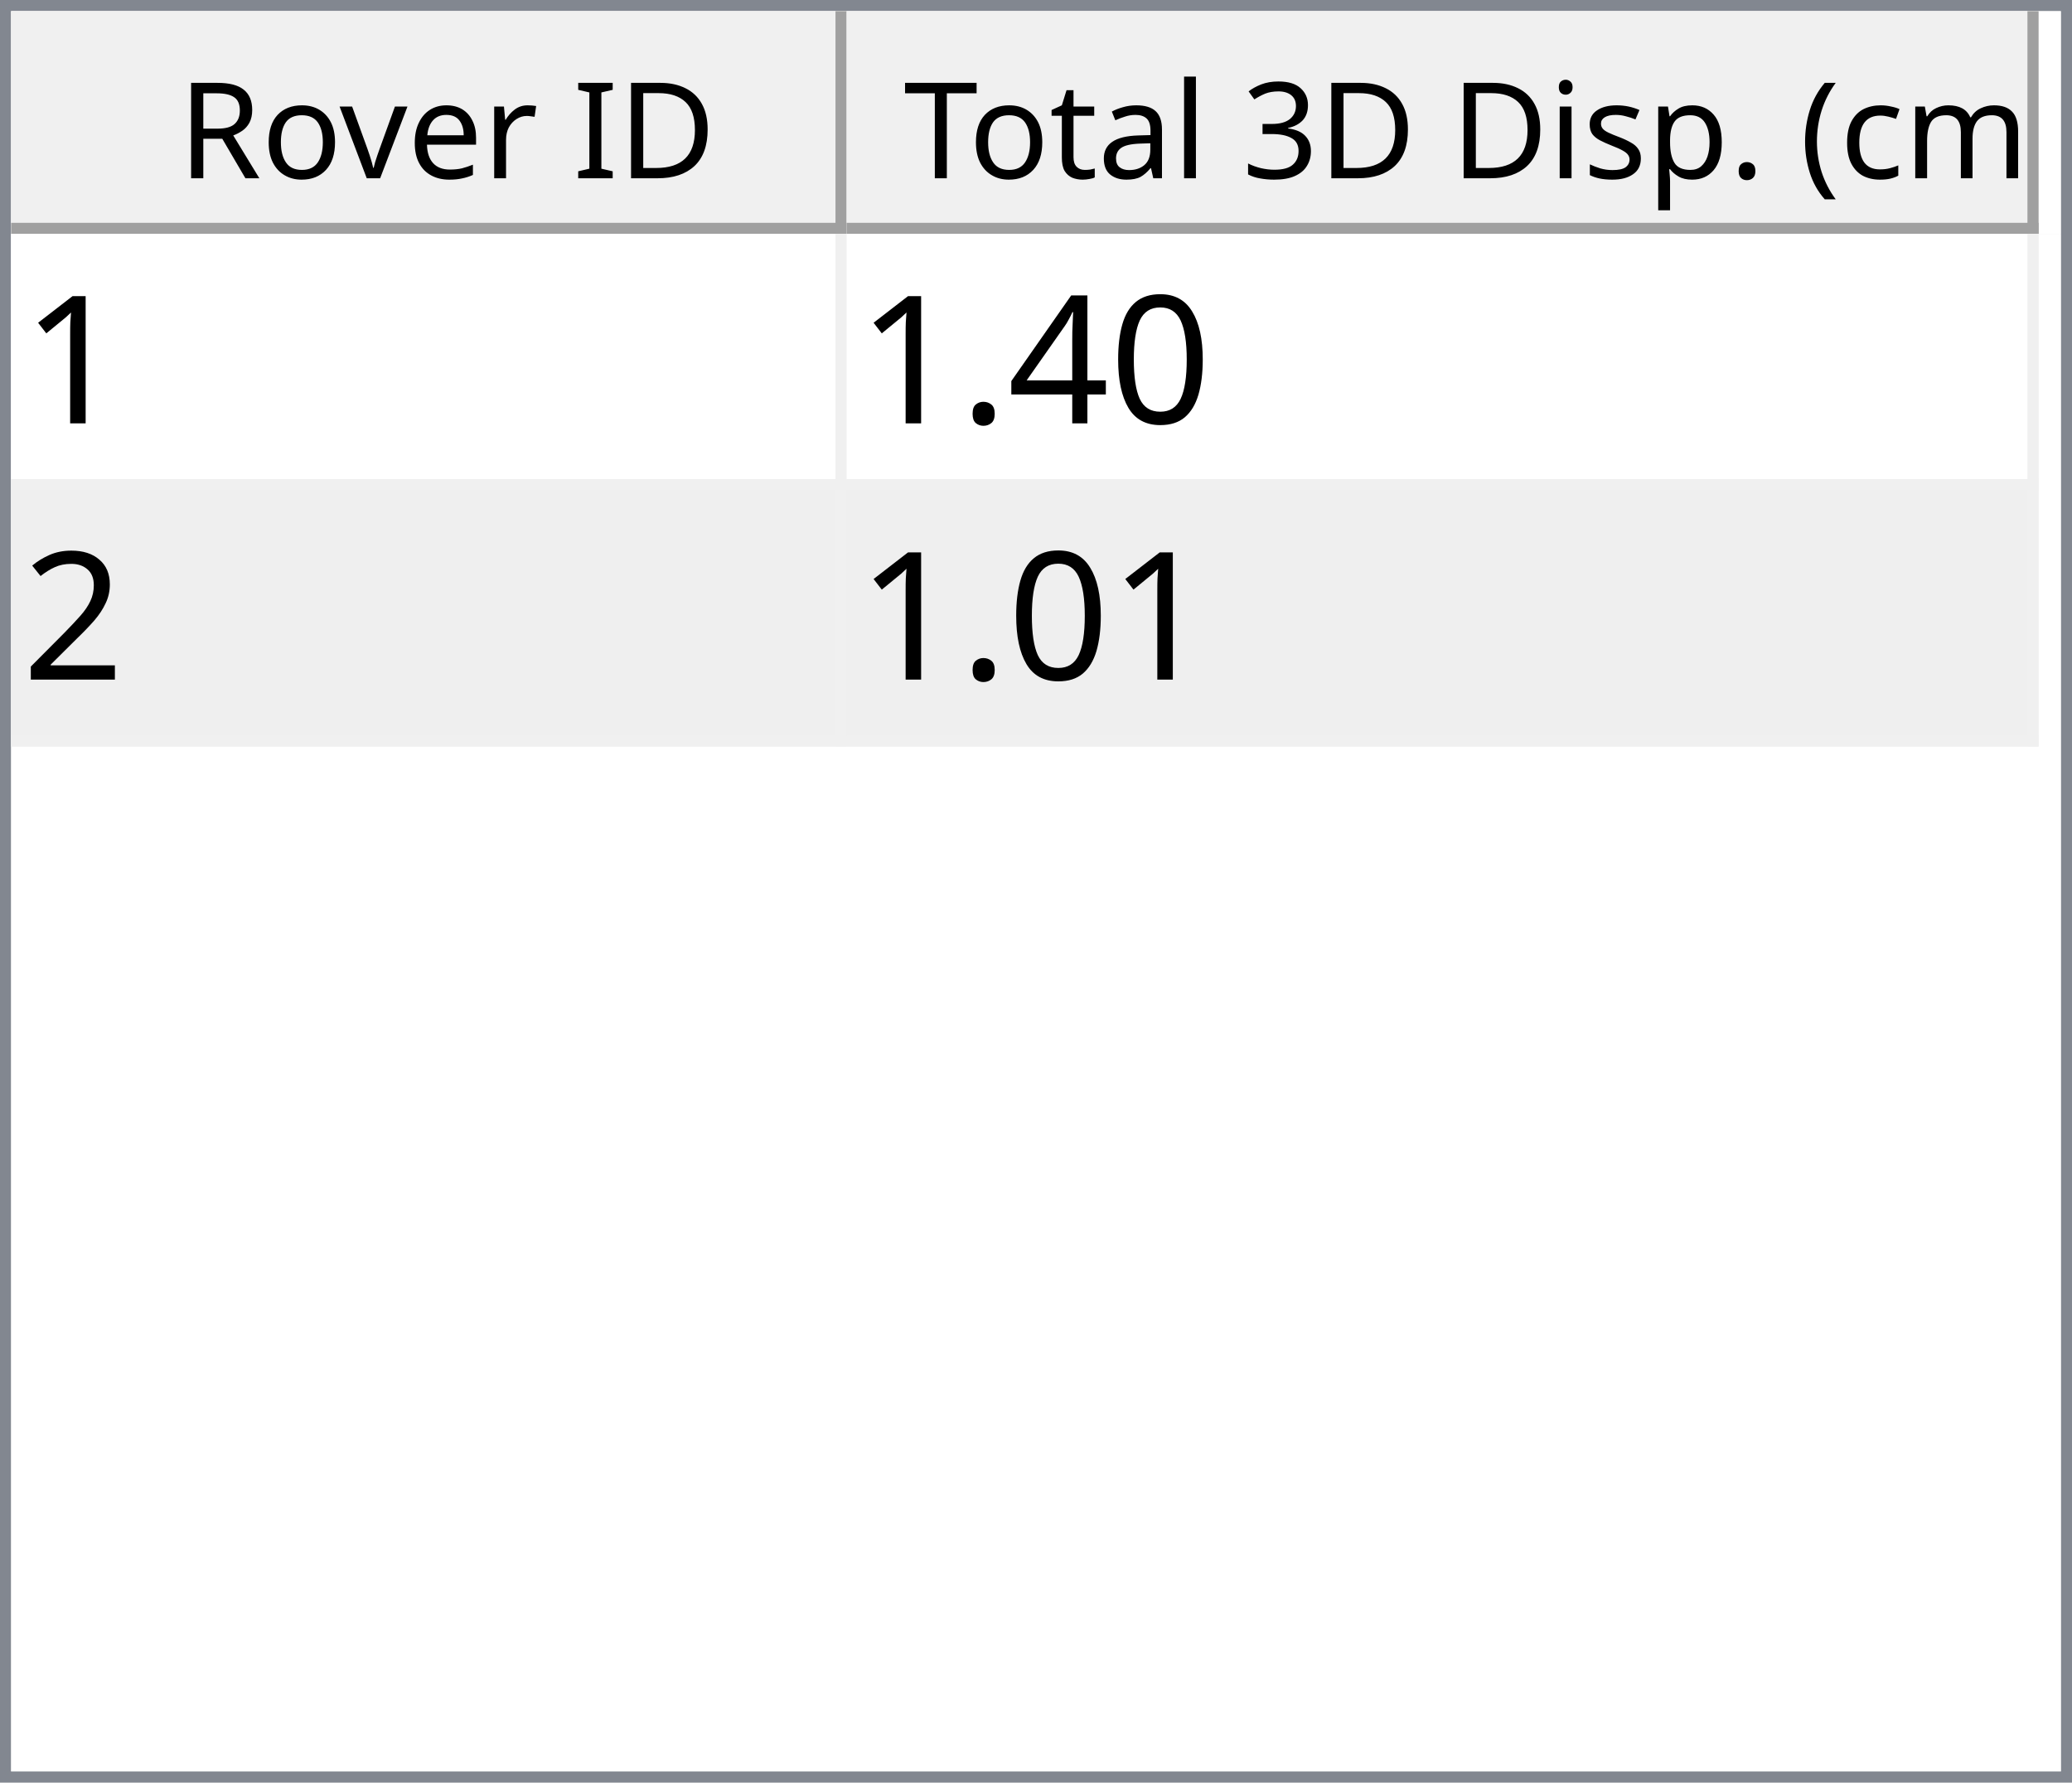
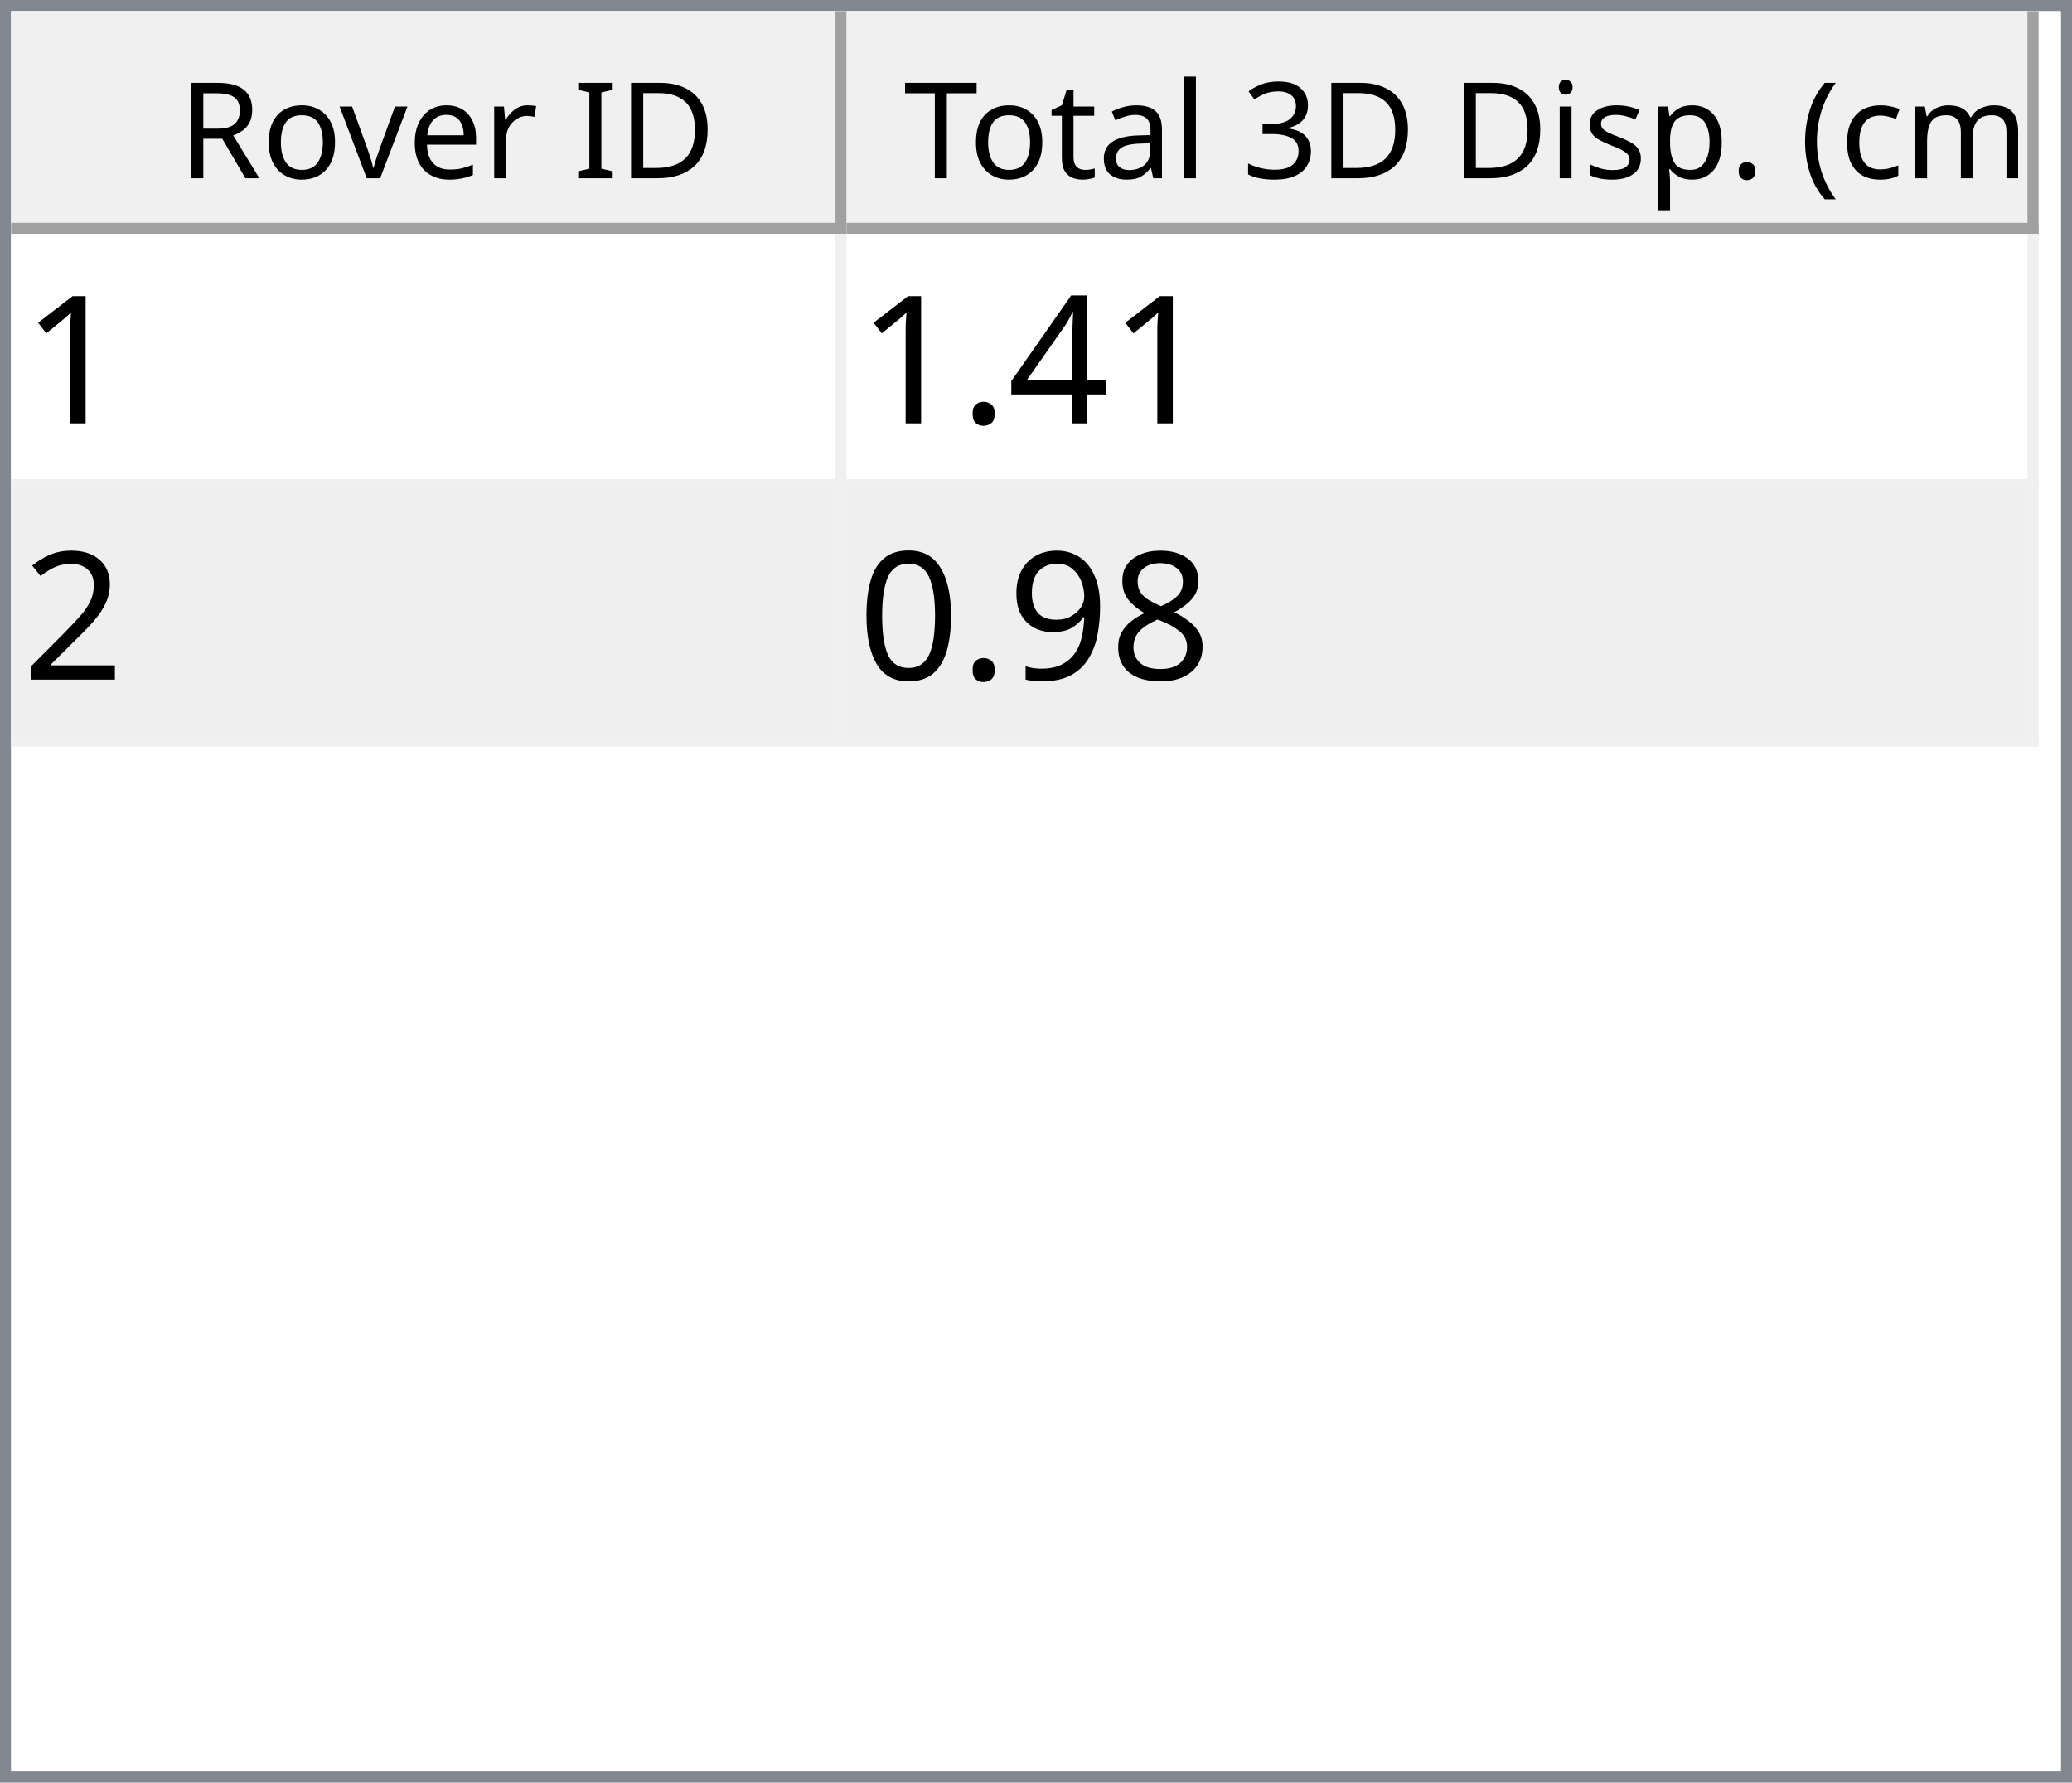
<svg xmlns="http://www.w3.org/2000/svg" style="fill-opacity:1; color-rendering:auto; color-interpolation:auto; text-rendering:auto; stroke:black; stroke-linecap:square; stroke-miterlimit:10; shape-rendering:auto; stroke-opacity:1; fill:black; stroke-dasharray:none; font-weight:normal; stroke-width:1; font-family:'Dialog'; font-style:normal; stroke-linejoin:miter; font-size:12px; stroke-dashoffset:0; image-rendering:auto;" width="186" height="160">
  <defs id="genericDefs" />
  <g>
    <defs id="defs1">
      <clipPath clipPathUnits="userSpaceOnUse" id="clipPath1">
        <path d="M0 0 L186 0 L186 160 L0 160 L0 0 Z" />
      </clipPath>
      <clipPath clipPathUnits="userSpaceOnUse" id="clipPath2">
        <path d="M0 0 L0 160 L186 160 L186 0 Z" />
      </clipPath>
      <clipPath clipPathUnits="userSpaceOnUse" id="clipPath3">
        <path d="M0 0 L0 20 L184 20 L184 0 Z" />
      </clipPath>
      <clipPath clipPathUnits="userSpaceOnUse" id="clipPath4">
        <path d="M0 0 L0 20 L75 20 L75 0 Z" />
      </clipPath>
      <clipPath clipPathUnits="userSpaceOnUse" id="clipPath5">
        <path d="M1 1 L1 19 L74 19 L74 1 Z" />
      </clipPath>
      <clipPath clipPathUnits="userSpaceOnUse" id="clipPath6">
        <path d="M0 0 L0 18 L73 18 L73 0 Z" />
      </clipPath>
      <clipPath clipPathUnits="userSpaceOnUse" id="clipPath7">
        <path d="M-0.5 -0.5 L-0.5 19.5 L74.5 19.5 L74.5 -0.5 Z" />
      </clipPath>
      <clipPath clipPathUnits="userSpaceOnUse" id="clipPath8">
        <path d="M0 0 L0 20 L107 20 L107 0 Z" />
      </clipPath>
      <clipPath clipPathUnits="userSpaceOnUse" id="clipPath9">
        <path d="M1 1 L1 19 L106 19 L106 1 Z" />
      </clipPath>
      <clipPath clipPathUnits="userSpaceOnUse" id="clipPath10">
        <path d="M0 0 L0 18 L105 18 L105 0 Z" />
      </clipPath>
      <clipPath clipPathUnits="userSpaceOnUse" id="clipPath11">
        <path d="M-0.5 -0.5 L-0.5 19.5 L106.5 19.5 L106.5 -0.5 Z" />
      </clipPath>
      <clipPath clipPathUnits="userSpaceOnUse" id="clipPath12">
        <path d="M0 0 L0 138 L184 138 L184 0 Z" />
      </clipPath>
      <clipPath clipPathUnits="userSpaceOnUse" id="clipPath13">
        <path d="M0 0 L0 46 L182 46 L182 0 Z" />
      </clipPath>
      <clipPath clipPathUnits="userSpaceOnUse" id="clipPath14">
        <path d="M-0.5 -0.5 L-0.5 45.5 L181.5 45.5 L181.5 -0.5 Z" />
      </clipPath>
      <clipPath clipPathUnits="userSpaceOnUse" id="clipPath15">
        <path d="M0 0 L0 22 L74 22 L74 0 Z" />
      </clipPath>
      <clipPath clipPathUnits="userSpaceOnUse" id="clipPath16">
        <path d="M0 0 L0 22 L106 22 L106 0 Z" />
      </clipPath>
      <font horiz-adv-x="64.551" id="font1">
        <font-face ascent="107.91" descent="25.098" units-per-em="100" style="font-style:normal; font-family:Segoe UI; font-weight:normal;" />
        <missing-glyph horiz-adv-x="64.551" d="M8.109 0 L8.109 68.266 L56.453 68.266 L56.453 0 L8.109 0 ZM15.328 7.234 L49.219 7.234 L49.219 61.031 L15.328 61.031 L15.328 7.234 Z" />
        <glyph unicode="D" horiz-adv-x="70.117" d="M9.188 0 L9.188 70.016 L28.516 70.016 Q65.531 70.016 65.531 35.891 Q65.531 19.672 55.25 9.836 Q44.969 0 27.734 0 L9.188 0 ZM17.391 62.594 L17.391 7.422 L27.828 7.422 Q41.609 7.422 49.273 14.797 Q56.938 22.172 56.938 35.688 Q56.938 62.594 28.328 62.594 L17.391 62.594 Z" />
        <glyph unicode="I" horiz-adv-x="26.611" d="M17.391 0 L9.188 0 L9.188 70.016 L17.391 70.016 L17.391 0 Z" />
        <glyph unicode=" " horiz-adv-x="27.393" d="" />
        <glyph unicode="r" horiz-adv-x="34.766" d="M34.188 41.891 Q32.078 43.5 28.125 43.5 Q23 43.5 19.555 38.672 Q16.109 33.844 16.109 25.484 L16.109 0 L8.109 0 L8.109 50 L16.109 50 L16.109 39.703 L16.312 39.703 Q18.016 44.969 21.531 47.922 Q25.047 50.875 29.391 50.875 Q32.516 50.875 34.188 50.203 L34.188 41.891 Z" />
        <glyph unicode="e" horiz-adv-x="52.295" d="M48.297 23 L12.984 23 Q13.188 14.656 17.484 10.109 Q21.781 5.562 29.297 5.562 Q37.75 5.562 44.828 11.141 L44.828 3.609 Q38.234 -1.172 27.391 -1.172 Q16.797 -1.172 10.742 5.641 Q4.688 12.453 4.688 24.812 Q4.688 36.469 11.305 43.82 Q17.922 51.172 27.734 51.172 Q37.547 51.172 42.922 44.828 Q48.297 38.484 48.297 27.203 L48.297 23 ZM40.094 29.781 Q40.047 36.719 36.75 40.578 Q33.453 44.438 27.594 44.438 Q21.922 44.438 17.969 40.383 Q14.016 36.328 13.094 29.781 L40.094 29.781 Z" />
        <glyph unicode="v" horiz-adv-x="47.9" d="M47.406 50 L27.484 0 L19.625 0 L0.688 50 L9.469 50 L22.172 13.672 Q23.578 9.672 23.922 6.688 L24.125 6.688 Q24.609 10.453 25.688 13.484 L38.969 50 L47.406 50 Z" />
        <glyph unicode="o" horiz-adv-x="58.594" d="M29 -1.172 Q17.922 -1.172 11.305 5.836 Q4.688 12.844 4.688 24.422 Q4.688 37.016 11.57 44.094 Q18.453 51.172 30.172 51.172 Q41.359 51.172 47.633 44.289 Q53.906 37.406 53.906 25.203 Q53.906 13.234 47.141 6.031 Q40.375 -1.172 29 -1.172 ZM29.594 44.438 Q21.875 44.438 17.383 39.188 Q12.891 33.938 12.891 24.703 Q12.891 15.828 17.43 10.695 Q21.969 5.562 29.594 5.562 Q37.359 5.562 41.531 10.594 Q45.703 15.625 45.703 24.906 Q45.703 34.281 41.531 39.359 Q37.359 44.438 29.594 44.438 Z" />
        <glyph unicode="R" horiz-adv-x="59.814" d="M59.375 0 L49.609 0 L37.891 19.625 Q36.281 22.359 34.766 24.289 Q33.25 26.219 31.664 27.438 Q30.078 28.656 28.25 29.219 Q26.422 29.781 24.125 29.781 L17.391 29.781 L17.391 0 L9.188 0 L9.188 70.016 L30.078 70.016 Q34.672 70.016 38.555 68.867 Q42.438 67.719 45.289 65.375 Q48.141 63.031 49.758 59.547 Q51.375 56.062 51.375 51.375 Q51.375 47.703 50.273 44.656 Q49.172 41.609 47.148 39.211 Q45.125 36.812 42.266 35.133 Q39.406 33.453 35.844 32.516 L35.844 32.328 Q37.594 31.547 38.891 30.547 Q40.188 29.547 41.359 28.18 Q42.531 26.812 43.68 25.078 Q44.828 23.344 46.234 21.047 L59.375 0 ZM17.391 62.594 L17.391 37.203 L28.516 37.203 Q31.594 37.203 34.203 38.133 Q36.812 39.062 38.719 40.797 Q40.625 42.531 41.703 45.047 Q42.781 47.562 42.781 50.688 Q42.781 56.297 39.141 59.445 Q35.5 62.594 28.609 62.594 L17.391 62.594 Z" />
        <glyph unicode=")" horiz-adv-x="30.176" d="M8.297 -15.922 L1.172 -15.922 Q16.406 2.344 16.406 26.812 Q16.406 51.469 1.078 70.016 L8.297 70.016 Q23.531 52.156 23.531 26.703 Q23.531 1.375 8.297 -15.922 Z" />
        <glyph unicode="m" horiz-adv-x="86.133" d="M79.109 0 L71.094 0 L71.094 28.719 Q71.094 37.016 68.531 40.727 Q65.969 44.438 59.906 44.438 Q54.781 44.438 51.195 39.75 Q47.609 35.062 47.609 28.516 L47.609 0 L39.594 0 L39.594 29.688 Q39.594 44.438 28.219 44.438 Q22.953 44.438 19.531 40.016 Q16.109 35.594 16.109 28.516 L16.109 0 L8.109 0 L8.109 50 L16.109 50 L16.109 42.094 L16.312 42.094 Q21.625 51.172 31.844 51.172 Q36.969 51.172 40.773 48.312 Q44.578 45.453 46 40.828 Q51.562 51.172 62.594 51.172 Q79.109 51.172 79.109 30.812 L79.109 0 Z" />
        <glyph unicode="c" horiz-adv-x="46.191" d="M42.188 2.297 Q36.422 -1.172 28.516 -1.172 Q17.828 -1.172 11.258 5.789 Q4.688 12.75 4.688 23.828 Q4.688 36.188 11.766 43.68 Q18.844 51.172 30.672 51.172 Q37.25 51.172 42.281 48.734 L42.281 40.531 Q36.719 44.438 30.375 44.438 Q22.703 44.438 17.797 38.945 Q12.891 33.453 12.891 24.516 Q12.891 15.719 17.508 10.641 Q22.125 5.562 29.891 5.562 Q36.422 5.562 42.188 9.906 L42.188 2.297 Z" />
        <glyph unicode="(" horiz-adv-x="30.176" d="M29.109 -15.922 L21.969 -15.922 Q6.844 1.375 6.844 26.703 Q6.844 52.156 21.969 70.016 L29.203 70.016 Q13.875 51.469 13.875 26.812 Q13.875 2.344 29.109 -15.922 Z" />
        <glyph unicode="." horiz-adv-x="21.68" d="M10.891 -1.078 Q8.641 -1.078 7.055 0.539 Q5.469 2.156 5.469 4.391 Q5.469 6.641 7.055 8.273 Q8.641 9.906 10.891 9.906 Q13.188 9.906 14.797 8.273 Q16.406 6.641 16.406 4.391 Q16.406 2.156 14.797 0.539 Q13.188 -1.078 10.891 -1.078 Z" />
        <glyph unicode="p" horiz-adv-x="58.789" d="M16.312 7.234 L16.109 7.234 L16.109 -23 L8.109 -23 L8.109 50 L16.109 50 L16.109 41.219 L16.312 41.219 Q22.219 51.172 33.594 51.172 Q43.266 51.172 48.688 44.461 Q54.109 37.75 54.109 26.469 Q54.109 13.922 48 6.375 Q41.891 -1.172 31.297 -1.172 Q21.578 -1.172 16.312 7.234 ZM16.109 27.391 L16.109 20.406 Q16.109 14.203 20.141 9.883 Q24.172 5.562 30.375 5.562 Q37.641 5.562 41.773 11.133 Q45.906 16.703 45.906 26.609 Q45.906 34.969 42.047 39.703 Q38.188 44.438 31.594 44.438 Q24.609 44.438 20.359 39.578 Q16.109 34.719 16.109 27.391 Z" />
        <glyph unicode="s" horiz-adv-x="42.432" d="M5.078 1.812 L5.078 10.406 Q11.625 5.562 19.484 5.562 Q30.031 5.562 30.031 12.594 Q30.031 14.594 29.125 15.992 Q28.219 17.391 26.68 18.461 Q25.141 19.531 23.07 20.383 Q21 21.234 18.609 22.172 Q15.281 23.484 12.766 24.828 Q10.25 26.172 8.57 27.859 Q6.891 29.547 6.031 31.695 Q5.172 33.844 5.172 36.719 Q5.172 40.234 6.789 42.945 Q8.406 45.656 11.086 47.484 Q13.766 49.312 17.211 50.242 Q20.656 51.172 24.312 51.172 Q30.812 51.172 35.938 48.922 L35.938 40.828 Q30.422 44.438 23.25 44.438 Q21 44.438 19.195 43.922 Q17.391 43.406 16.094 42.477 Q14.797 41.547 14.086 40.258 Q13.375 38.969 13.375 37.406 Q13.375 35.453 14.086 34.133 Q14.797 32.812 16.164 31.789 Q17.531 30.766 19.484 29.938 Q21.438 29.109 23.922 28.125 Q27.25 26.859 29.883 25.516 Q32.516 24.172 34.375 22.484 Q36.234 20.797 37.234 18.602 Q38.234 16.406 38.234 13.375 Q38.234 9.672 36.602 6.938 Q34.969 4.203 32.234 2.398 Q29.5 0.594 25.93 -0.289 Q22.359 -1.172 18.453 -1.172 Q10.75 -1.172 5.078 1.812 Z" />
        <glyph unicode="i" horiz-adv-x="24.219" d="M12.203 62.703 Q10.062 62.703 8.547 64.164 Q7.031 65.625 7.031 67.875 Q7.031 70.125 8.547 71.609 Q10.062 73.094 12.203 73.094 Q14.406 73.094 15.945 71.609 Q17.484 70.125 17.484 67.875 Q17.484 65.719 15.945 64.211 Q14.406 62.703 12.203 62.703 ZM16.109 0 L8.109 0 L8.109 50 L16.109 50 L16.109 0 Z" />
        <glyph unicode="3" horiz-adv-x="53.906" d="M46.531 19.828 Q46.531 15.094 44.75 11.211 Q42.969 7.328 39.719 4.57 Q36.469 1.812 31.93 0.297 Q27.391 -1.219 21.922 -1.219 Q11.922 -1.219 6 2.594 L6 11.188 Q13.094 5.609 22.219 5.609 Q25.875 5.609 28.828 6.539 Q31.781 7.469 33.906 9.227 Q36.031 10.984 37.18 13.477 Q38.328 15.969 38.328 19.094 Q38.328 32.812 18.797 32.812 L12.984 32.812 L12.984 39.594 L18.5 39.594 Q35.797 39.594 35.797 52.484 Q35.797 64.406 22.609 64.406 Q15.188 64.406 8.688 59.422 L8.688 67.188 Q15.375 71.188 24.609 71.188 Q29 71.188 32.57 69.969 Q36.141 68.75 38.68 66.555 Q41.219 64.359 42.609 61.281 Q44 58.203 44 54.5 Q44 40.672 30.031 36.719 L30.031 36.531 Q33.594 36.141 36.625 34.797 Q39.656 33.453 41.852 31.305 Q44.047 29.156 45.289 26.25 Q46.531 23.344 46.531 19.828 Z" />
        <glyph unicode="l" horiz-adv-x="24.219" d="M16.109 0 L8.109 0 L8.109 74.031 L16.109 74.031 L16.109 0 Z" />
        <glyph unicode="a" horiz-adv-x="50.879" d="M43.891 0 L35.891 0 L35.891 7.812 L35.688 7.812 Q30.469 -1.172 20.312 -1.172 Q12.844 -1.172 8.617 2.781 Q4.391 6.734 4.391 13.281 Q4.391 27.297 20.906 29.594 L35.891 31.688 Q35.891 44.438 25.594 44.438 Q16.547 44.438 9.281 38.281 L9.281 46.484 Q16.656 51.172 26.266 51.172 Q43.891 51.172 43.891 32.516 L43.891 0 ZM35.891 25.297 L23.828 23.641 Q18.266 22.859 15.43 20.875 Q12.594 18.891 12.594 13.875 Q12.594 10.203 15.211 7.883 Q17.828 5.562 22.172 5.562 Q28.125 5.562 32.008 9.742 Q35.891 13.922 35.891 20.312 L35.891 25.297 Z" />
        <glyph unicode="t" horiz-adv-x="33.887" d="M31.297 0.484 Q28.469 -1.078 23.828 -1.078 Q10.688 -1.078 10.688 13.578 L10.688 43.172 L2.094 43.172 L2.094 50 L10.688 50 L10.688 62.203 L18.703 64.797 L18.703 50 L31.297 50 L31.297 43.172 L18.703 43.172 L18.703 14.984 Q18.703 9.969 20.414 7.82 Q22.125 5.672 26.078 5.672 Q29.109 5.672 31.297 7.328 L31.297 0.484 Z" />
        <glyph unicode="T" horiz-adv-x="52.393" d="M50.594 62.594 L30.375 62.594 L30.375 0 L22.172 0 L22.172 62.594 L2 62.594 L2 70.016 L50.594 70.016 L50.594 62.594 Z" />
      </font>
      <font horiz-adv-x="75.0" id="font2">
        <font-face ascent="100.537" descent="21.973" units-per-em="100" style="font-style:normal; font-family:sans-serif; font-weight:normal;" />
        <missing-glyph horiz-adv-x="75.0" d="M12.5 0 L12.5 62.5 L62.5 62.5 L62.5 0 L12.5 0 ZM14.062 1.562 L60.938 1.562 L60.938 60.938 L14.062 60.938 L14.062 1.562 Z" />
        <glyph unicode="1" horiz-adv-x="55.615" d="M37.25 0 L28.469 0 L28.469 56 Q25.297 52.984 20.141 49.953 Q14.984 46.922 10.891 45.406 L10.891 53.906 Q18.266 57.375 23.781 62.305 Q29.297 67.234 31.594 71.875 L37.25 71.875 L37.25 0 Z" />
-         <glyph unicode="0" horiz-adv-x="55.615" d="M4.156 35.297 Q4.156 48 6.766 55.742 Q9.375 63.484 14.523 67.68 Q19.672 71.875 27.484 71.875 Q33.25 71.875 37.594 69.555 Q41.938 67.234 44.773 62.867 Q47.609 58.5 49.219 52.227 Q50.828 45.953 50.828 35.297 Q50.828 22.703 48.242 14.969 Q45.656 7.234 40.508 3.008 Q35.359 -1.219 27.484 -1.219 Q17.141 -1.219 11.234 6.203 Q4.156 15.141 4.156 35.297 ZM13.188 35.297 Q13.188 17.672 17.312 11.836 Q21.438 6 27.484 6 Q33.547 6 37.672 11.859 Q41.797 17.719 41.797 35.297 Q41.797 52.984 37.672 58.789 Q33.547 64.594 27.391 64.594 Q21.344 64.594 17.719 59.469 Q13.188 52.938 13.188 35.297 Z" />
        <glyph unicode="4" horiz-adv-x="55.615" d="M32.328 0 L32.328 17.141 L1.266 17.141 L1.266 25.203 L33.938 71.578 L41.109 71.578 L41.109 25.203 L50.781 25.203 L50.781 17.141 L41.109 17.141 L41.109 0 L32.328 0 ZM32.328 25.203 L32.328 57.469 L9.906 25.203 L32.328 25.203 Z" />
        <glyph unicode="." horiz-adv-x="27.783" d="M9.078 0 L9.078 10.016 L19.094 10.016 L19.094 0 L9.078 0 Z" />
        <glyph unicode="2" horiz-adv-x="55.615" d="M50.344 8.453 L50.344 0 L3.031 0 Q2.938 3.172 4.047 6.109 Q5.859 10.938 9.836 15.625 Q13.812 20.312 21.344 26.469 Q33.016 36.031 37.117 41.625 Q41.219 47.219 41.219 52.203 Q41.219 57.422 37.477 61.008 Q33.734 64.594 27.734 64.594 Q21.391 64.594 17.578 60.789 Q13.766 56.984 13.719 50.25 L4.688 51.172 Q5.609 61.281 11.664 66.578 Q17.719 71.875 27.938 71.875 Q38.234 71.875 44.242 66.164 Q50.25 60.453 50.25 52 Q50.25 47.703 48.492 43.555 Q46.734 39.406 42.656 34.812 Q38.578 30.219 29.109 22.219 Q21.188 15.578 18.945 13.211 Q16.703 10.844 15.234 8.453 L50.344 8.453 Z" />
+         <glyph unicode="8" horiz-adv-x="55.615" d="M17.672 38.812 Q12.203 40.828 9.57 44.539 Q6.938 48.25 6.938 53.422 Q6.938 61.234 12.555 66.555 Q18.172 71.875 27.484 71.875 Q36.859 71.875 42.578 66.43 Q48.297 60.984 48.297 53.172 Q48.297 48.188 45.68 44.508 Q43.062 40.828 37.75 38.812 Q44.344 36.672 47.781 31.883 Q51.219 27.094 51.219 20.453 Q51.219 11.281 44.727 5.031 Q38.234 -1.219 27.641 -1.219 Q17.047 -1.219 10.547 5.055 Q4.047 11.328 4.047 20.703 Q4.047 27.688 7.594 32.398 Q11.141 37.109 17.672 38.812 ZM15.922 53.719 Q15.922 48.641 19.195 45.414 Q22.469 42.188 27.688 42.188 Q32.766 42.188 36.016 45.383 Q39.266 48.578 39.266 53.219 Q39.266 58.062 35.914 61.359 Q32.562 64.656 27.594 64.656 Q22.562 64.656 19.242 61.43 Q15.922 58.203 15.922 53.719 ZM13.094 20.656 Q13.094 16.891 14.875 13.375 Q16.656 9.859 20.172 7.93 Q23.688 6 27.734 6 Q34.031 6 38.133 10.055 Q42.234 14.109 42.234 20.359 Q42.234 26.703 38.016 30.859 Q33.797 35.016 27.438 35.016 Q21.234 35.016 17.164 30.914 Q13.094 26.812 13.094 20.656 Z" />
+         <glyph unicode="9" horiz-adv-x="55.615" d="M5.469 16.547 L13.922 17.328 Q14.984 11.375 18.016 8.688 Q21.047 6 25.781 6 Q29.828 6 32.883 7.859 Q35.938 9.719 37.891 12.82 Q39.844 15.922 41.164 21.195 Q42.484 26.469 42.484 31.938 Q42.484 32.516 42.438 33.688 Q39.797 29.5 35.234 26.883 Q30.672 24.266 25.344 24.266 Q16.453 24.266 10.305 30.711 Q4.156 37.156 4.156 47.703 Q4.156 58.594 10.578 65.234 Q17 71.875 26.656 71.875 Q33.641 71.875 39.43 68.117 Q45.219 64.359 48.219 57.398 Q51.219 50.438 51.219 37.25 Q51.219 23.531 48.242 15.406 Q45.266 7.281 39.383 3.031 Q33.5 -1.219 25.594 -1.219 Q17.188 -1.219 11.867 3.445 Q6.547 8.109 5.469 16.547 ZM41.453 48.141 Q41.453 55.719 37.43 60.156 Q33.406 64.594 27.734 64.594 Q21.875 64.594 17.531 59.812 Q13.188 55.031 13.188 47.406 Q13.188 40.578 17.312 36.305 Q21.438 32.031 27.484 32.031 Q33.594 32.031 37.523 36.305 Q41.453 40.578 41.453 48.141 Z" />
+         <glyph unicode="0" horiz-adv-x="55.615" d="M4.156 35.297 Q4.156 48 6.766 55.742 Q9.375 63.484 14.523 67.68 Q19.672 71.875 27.484 71.875 Q33.25 71.875 37.594 69.555 Q41.938 67.234 44.773 62.867 Q47.609 58.5 49.219 52.227 Q50.828 45.953 50.828 35.297 Q50.828 22.703 48.242 14.969 Q45.656 7.234 40.508 3.008 Q35.359 -1.219 27.484 -1.219 Q17.141 -1.219 11.234 6.203 Q4.156 15.141 4.156 35.297 ZM13.188 35.297 Q13.188 17.672 17.312 11.836 Q21.438 6 27.484 6 Q33.547 6 37.672 11.859 Q41.797 17.719 41.797 35.297 Q41.797 52.984 37.672 58.789 Q33.547 64.594 27.391 64.594 Q21.344 64.594 17.719 59.469 Q13.188 52.938 13.188 35.297 Z" />
      </font>
    </defs>
    <g style="fill:white; stroke:white;">
      <rect x="0" y="0" width="186" style="clip-path:url(#clipPath1); stroke:none;" height="160" />
    </g>
    <g style="fill:white; text-rendering:optimizeSpeed; color-rendering:optimizeSpeed; image-rendering:optimizeSpeed; shape-rendering:crispEdges; stroke:white; color-interpolation:sRGB;">
      <rect x="0" width="186" height="160" y="0" style="stroke:none;" />
      <path style="stroke:none;" d="M0 160 L186 160 L186 0 L0 0 Z" />
    </g>
    <g style="fill:rgb(240,240,240); font-family:'Segoe UI'; stroke:rgb(240,240,240);">
      <rect x="0" y="0" width="186" style="clip-path:url(#clipPath2); stroke:none;" height="160" />
    </g>
    <g style="fill:rgb(130,135,144); font-family:'Segoe UI'; stroke:rgb(130,135,144);">
      <path d="M0 0 L186 0 L186 160 L0 160 L0 0 ZM1 1 L185 1 L185 159 L1 159 L1 1 Z" style="fill-rule:evenodd; clip-path:url(#clipPath2); stroke:none;" />
    </g>
    <g style="fill:white; font-family:'Segoe UI'; stroke:white;" transform="translate(1,1)">
      <rect x="0" y="0" width="184" style="clip-path:url(#clipPath3); stroke:none;" height="20" />
    </g>
    <g style="fill:rgb(240,240,240); font-family:'Segoe UI'; stroke:rgb(240,240,240);" transform="translate(1,1)">
      <rect x="0" y="0" width="75" style="clip-path:url(#clipPath4); stroke:none;" height="20" />
    </g>
    <g style="font-family:'Segoe UI';" transform="translate(2,2)">
      <text x="14" xml:space="preserve" y="14" style="clip-path:url(#clipPath6); stroke:none;">Rover ID</text>
    </g>
    <g style="fill:rgb(160,160,160); font-family:'Segoe UI'; stroke:rgb(160,160,160); stroke-linejoin:bevel;" transform="translate(1.5,1.5)">
      <line x1="74" x2="74" y1="0" style="fill:none; clip-path:url(#clipPath7);" y2="19" />
    </g>
    <g style="fill:rgb(160,160,160); font-family:'Segoe UI'; stroke:rgb(160,160,160); stroke-linejoin:bevel;" transform="matrix(1,0,0,1,1,1) translate(0.5,0.5)">
      <line x1="0" x2="74" y1="19" style="fill:none; clip-path:url(#clipPath7);" y2="19" />
    </g>
    <g style="fill:rgb(240,240,240); font-family:'Segoe UI'; stroke:rgb(240,240,240);" transform="translate(76,1)">
      <rect x="0" y="0" width="107" style="clip-path:url(#clipPath8); stroke:none;" height="20" />
    </g>
    <g style="font-family:'Segoe UI';" transform="translate(77,2)">
      <text x="1" xml:space="preserve" y="14" style="clip-path:url(#clipPath10); stroke:none;"> Total 3D Disp. (cm)</text>
    </g>
    <g style="fill:rgb(160,160,160); font-family:'Segoe UI'; stroke:rgb(160,160,160); stroke-linejoin:bevel;" transform="translate(76.5,1.5)">
      <line x1="106" x2="106" y1="0" style="fill:none; clip-path:url(#clipPath11);" y2="19" />
    </g>
    <g style="fill:rgb(160,160,160); font-family:'Segoe UI'; stroke:rgb(160,160,160); stroke-linejoin:bevel;" transform="matrix(1,0,0,1,76,1) translate(0.5,0.5)">
      <line x1="0" x2="106" y1="19" style="fill:none; clip-path:url(#clipPath11);" y2="19" />
    </g>
    <g style="fill:white; font-family:'Segoe UI'; stroke:white;" transform="translate(1,21)">
      <rect x="0" y="0" width="184" style="clip-path:url(#clipPath12); stroke:none;" height="138" />
    </g>
    <g style="fill:rgb(240,240,240); font-size:16px; font-family:sans-serif; stroke:rgb(240,240,240);" transform="translate(1,21)">
      <rect x="0" y="0" width="182" style="clip-path:url(#clipPath13); stroke:none;" height="46" />
      <line transform="translate(0.5,0.5)" x1="0" x2="181" y1="22" style="clip-path:url(#clipPath14); fill:none; stroke-linejoin:bevel;" y2="22" />
    </g>
    <g transform="matrix(1,0,0,1,1,21) translate(0.5,0.5)" style="fill:rgb(240,240,240); font-size:16px; font-family:sans-serif; stroke:rgb(240,240,240); stroke-linejoin:bevel;">
      <line x1="0" x2="181" y1="45" style="fill:none; clip-path:url(#clipPath14);" y2="45" />
    </g>
    <g transform="matrix(1,0,0,1,1,21) translate(0.5,0.5)" style="fill:rgb(240,240,240); font-size:16px; font-family:sans-serif; stroke:rgb(240,240,240); stroke-linejoin:bevel;">
      <line x1="74" x2="74" y1="0" style="fill:none; clip-path:url(#clipPath14);" y2="45" />
    </g>
    <g transform="matrix(1,0,0,1,1,21) translate(0.5,0.5)" style="fill:rgb(240,240,240); font-size:16px; font-family:sans-serif; stroke:rgb(240,240,240); stroke-linejoin:bevel;">
      <line x1="181" x2="181" y1="0" style="fill:none; clip-path:url(#clipPath14);" y2="45" />
    </g>
    <g style="fill:white; font-size:16px; font-family:sans-serif; stroke:white;" transform="matrix(1,0,0,1,1,21)">
      <rect x="0" y="0" width="74" style="clip-path:url(#clipPath15); stroke:none;" height="22" />
      <text x="1" y="17" style="fill:black; clip-path:url(#clipPath15); stroke:none;" xml:space="preserve">1</text>
    </g>
    <g style="fill:white; font-size:16px; font-family:sans-serif; stroke:white;" transform="matrix(1,0,0,1,1,21) translate(75,0)">
      <rect x="0" y="0" width="106" style="clip-path:url(#clipPath16); stroke:none;" height="22" />
-       <text x="1" y="17" style="fill:black; clip-path:url(#clipPath16); stroke:none;" xml:space="preserve">1.40</text>
+       <text x="1" y="17" style="fill:black; clip-path:url(#clipPath16); stroke:none;" xml:space="preserve">1.41</text>
    </g>
    <g style="fill:rgb(239,239,239); font-size:16px; font-family:sans-serif; stroke:rgb(239,239,239);" transform="matrix(1,0,0,1,1,21) translate(0,23)">
      <rect x="0" y="0" width="74" style="clip-path:url(#clipPath15); stroke:none;" height="22" />
      <text x="1" y="17" style="fill:black; clip-path:url(#clipPath15); stroke:none;" xml:space="preserve">2</text>
    </g>
    <g style="fill:rgb(239,239,239); font-size:16px; font-family:sans-serif; stroke:rgb(239,239,239);" transform="matrix(1,0,0,1,1,21) translate(75,23)">
      <rect x="0" y="0" width="106" style="clip-path:url(#clipPath16); stroke:none;" height="22" />
-       <text x="1" y="17" style="fill:black; clip-path:url(#clipPath16); stroke:none;" xml:space="preserve">1.01</text>
+       <text x="1" y="17" style="fill:black; clip-path:url(#clipPath16); stroke:none;" xml:space="preserve">0.98</text>
    </g>
  </g>
</svg>
